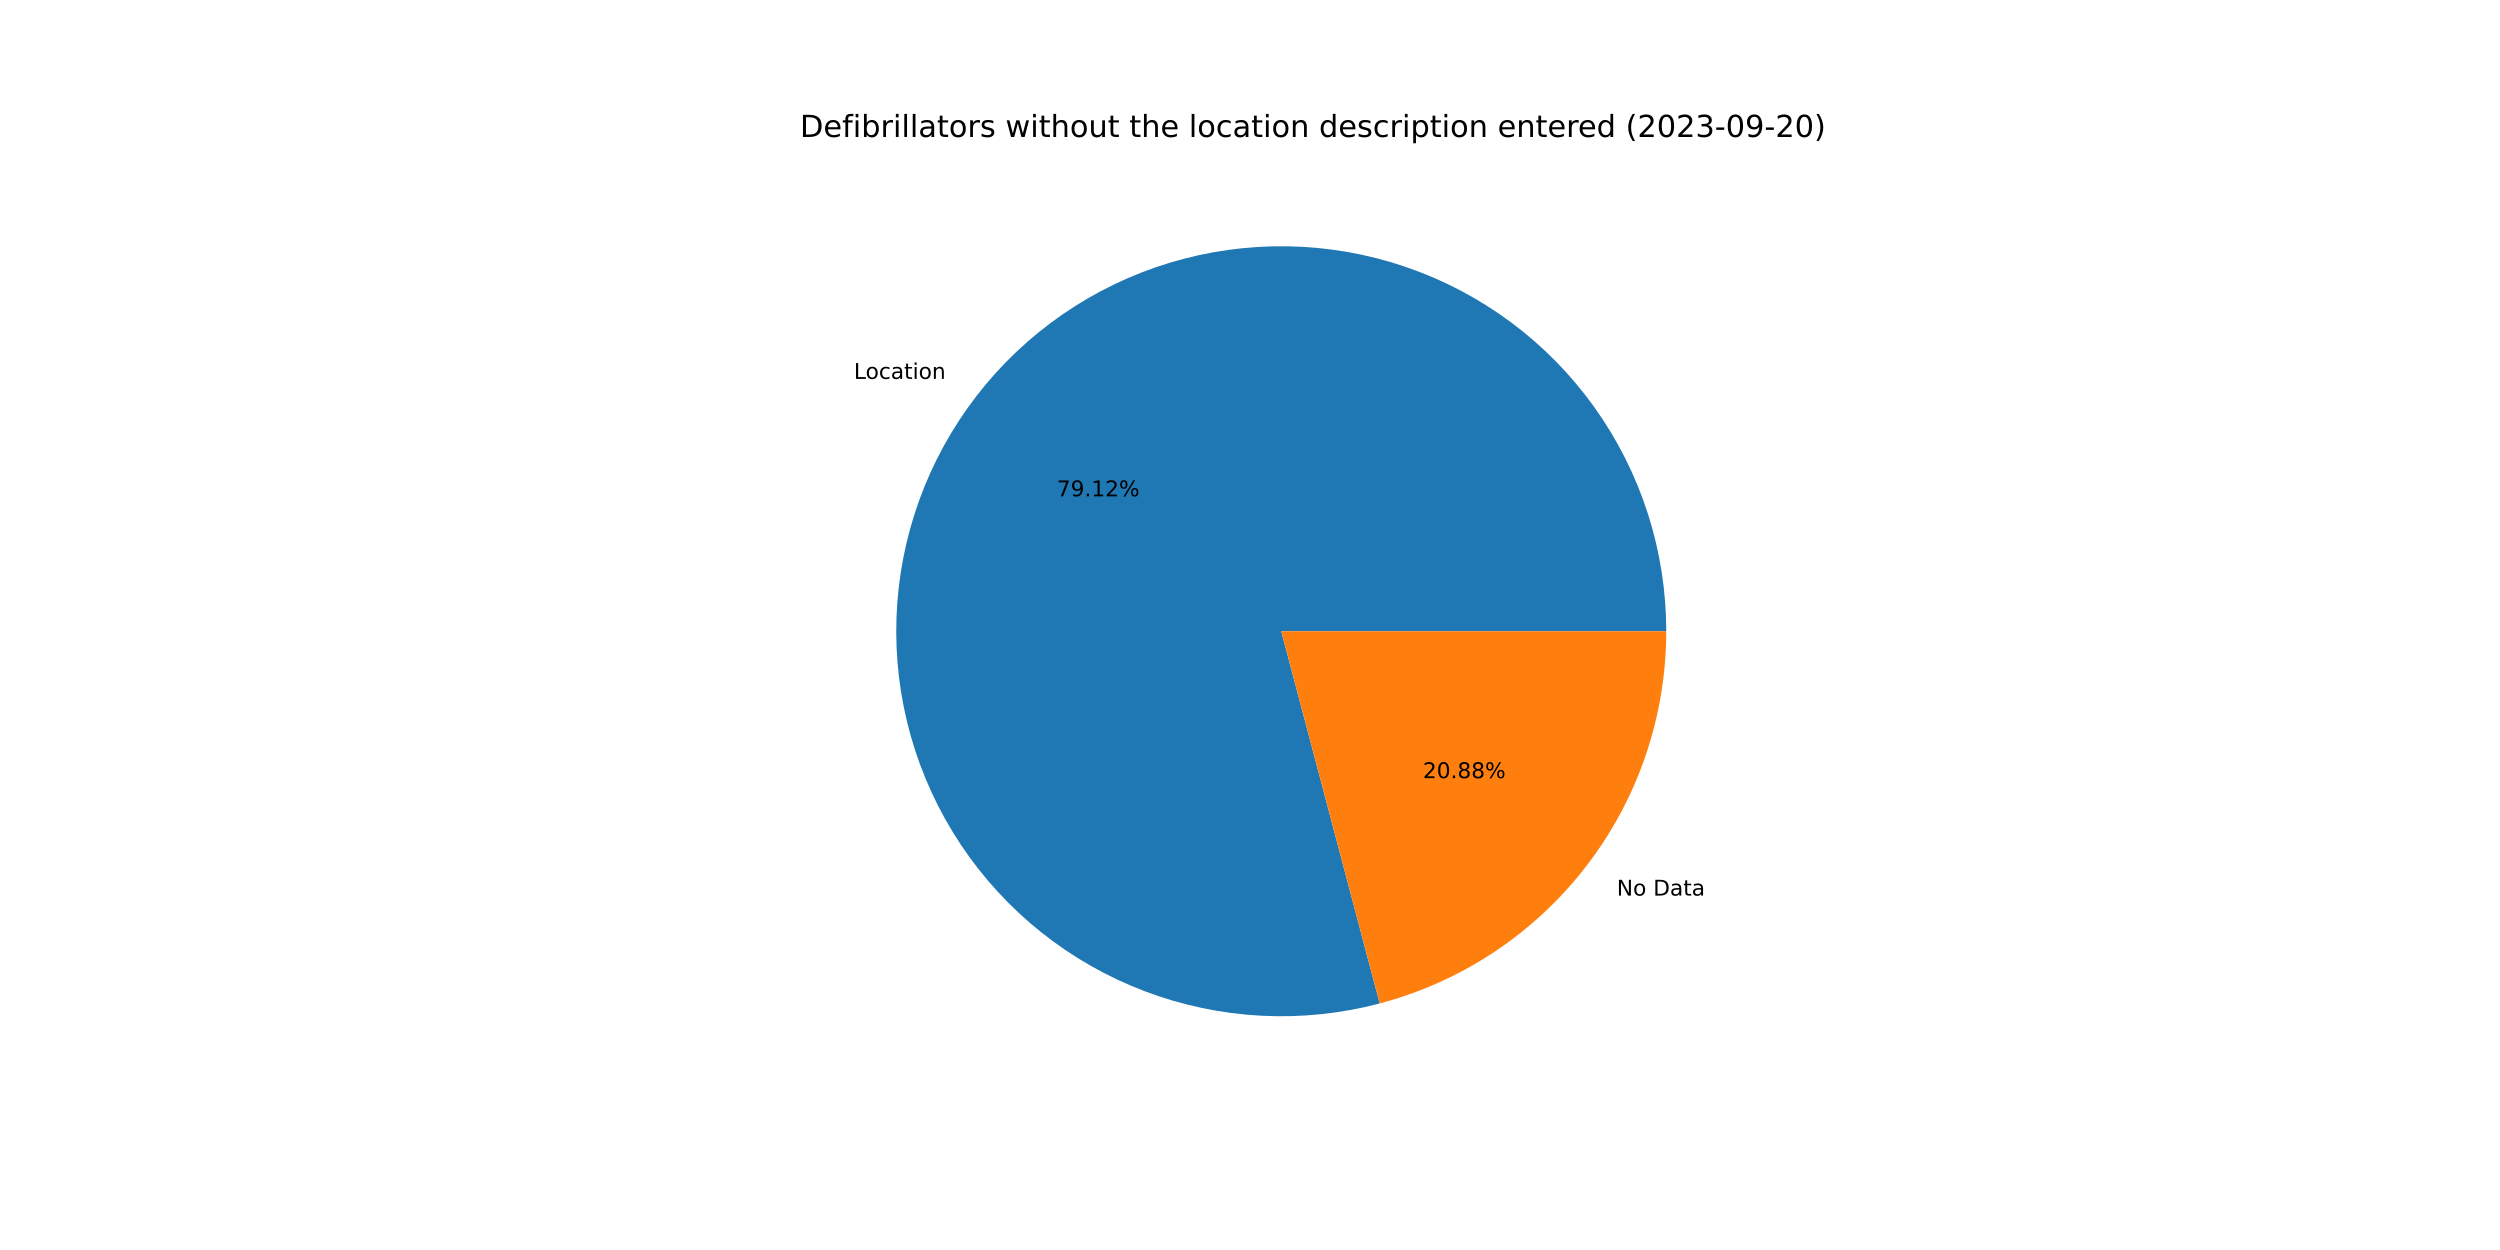
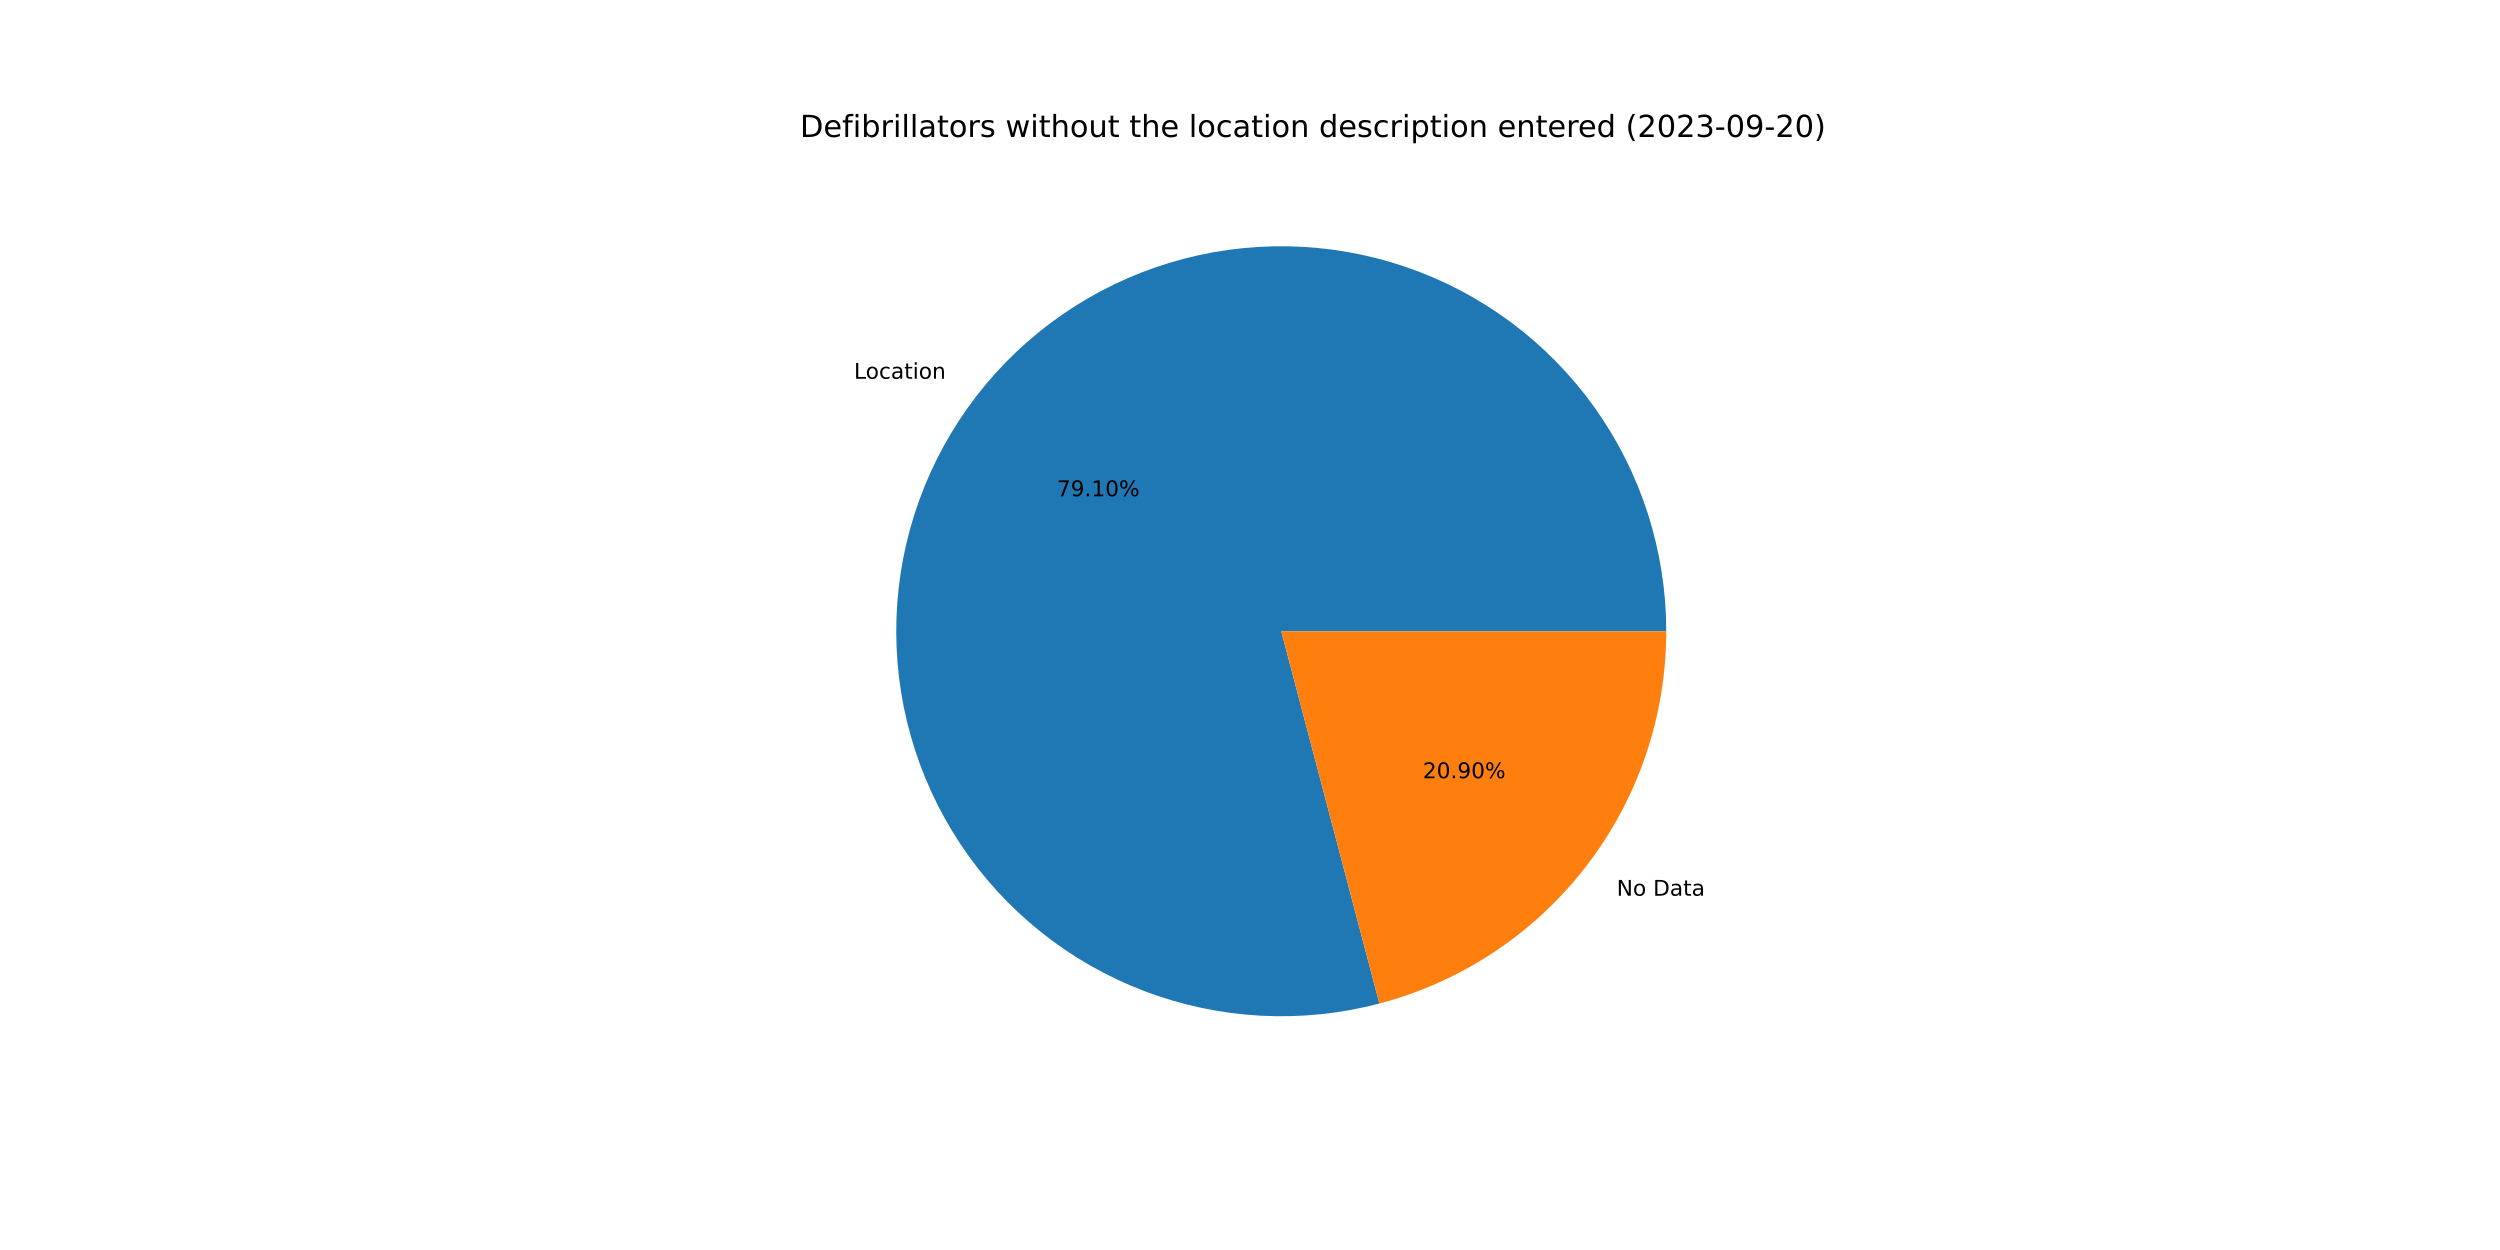
<svg xmlns="http://www.w3.org/2000/svg" xmlns:xlink="http://www.w3.org/1999/xlink" width="1152pt" height="576pt" viewBox="0 0 1152 576" version="1.1">
  <defs>
    <style type="text/css">*{stroke-linejoin: round; stroke-linecap: butt}</style>
  </defs>
  <g id="figure_1">
    <g id="patch_1">
      <path d="M 0 576  L 1152 576  L 1152 0  L 0 0  z " style="fill: #ffffff" />
    </g>
    <g id="axes_1">
      <g id="patch_2">
-         <path d="M 767.808 290.88  C 767.808 272.47 764.942 254.173 759.314 236.644  C 753.686 219.116 745.364 202.57 734.647 187.602  C 723.93 172.633 710.948 159.424 696.168 148.448  C 681.388 137.473 664.989 128.865 647.561 122.933  C 630.133 117.001 611.888 113.819 593.481 113.499  C 575.074 113.179 556.73 115.726 539.106 121.049  C 521.483 126.372 504.795 134.405 489.643 144.861  C 474.49 155.316 461.057 168.067 449.827 182.654  C 438.596 197.242 429.705 213.488 423.471 230.81  C 417.238 248.133 413.738 266.32 413.099 284.718  C 412.46 303.117 414.688 321.503 419.704 339.216  C 424.72 356.929 432.462 373.754 442.653 389.086  C 452.844 404.418 465.359 418.07 479.749 429.552  C 494.139 441.034 510.229 450.207 527.44 456.74  C 544.652 463.274 562.775 467.088 581.16 468.047  C 599.544 469.006 617.967 467.097 635.764 462.39  L 590.4 290.88  L 767.808 290.88  z " style="fill: #1f77b4" />
+         <path d="M 767.808 290.88  C 767.808 272.474 764.943 254.179 759.317 236.653  C 753.691 219.128 745.372 202.584 734.658 187.617  C 723.944 172.65 710.966 159.441 696.19 148.465  C 681.414 137.489 665.02 128.879 647.596 122.945  C 630.172 117.011 611.931 113.824 593.527 113.5  C 575.123 113.175 556.781 115.717 539.159 121.033  C 521.537 126.35 504.849 134.376 489.696 144.824  C 474.542 155.273 461.106 168.016 449.872 182.596  C 438.637 197.176 429.739 213.417 423.499 230.733  C 417.259 248.049 413.751 266.232 413.102 284.627  C 412.453 303.022 414.671 321.406 419.676 339.119  C 424.681 356.832 432.413 373.659 442.592 388.994  C 452.772 404.33 465.276 417.988 479.656 429.478  C 494.036 440.968 510.117 450.15 527.32 456.695  C 544.524 463.239 562.642 467.067 581.023 468.04  C 599.403 469.013 617.824 467.119 635.623 462.427  L 590.4 290.88  L 767.808 290.88  z " style="fill: #1f77b4" />
      </g>
      <g id="patch_3">
-         <path d="M 635.764 462.39  C 673.607 452.381 707.094 430.122 730.973 399.106  C 754.853 368.089 767.808 330.024 767.808 290.88  L 590.4 290.88  L 635.764 462.39  z " style="fill: #ff7f0e" />
+         <path d="M 635.623 462.427  C 673.498 452.443 707.021 430.191 730.928 399.164  C 754.836 368.137 767.808 330.049 767.808 290.88  L 590.4 290.88  L 635.623 462.427  z " style="fill: #ff7f0e" />
      </g>
      <g id="matplotlib.axis_1" />
      <g id="matplotlib.axis_2" />
      <g id="text_1">
-         <g transform="translate(393.4727 174.5911)scale(0.1 -0.1)">
+         <g transform="translate(393.5219 174.5272)scale(0.1 -0.1)">
          <defs>
            <path id="DejaVuSans-4c" d="M 628 4666  L 1259 4666  L 1259 531  L 3531 531  L 3531 0  L 628 0  L 628 4666  z " transform="scale(0.015625)" />
            <path id="DejaVuSans-6f" d="M 1959 3097  Q 1497 3097 1228 2736  Q 959 2375 959 1747  Q 959 1119 1226 758  Q 1494 397 1959 397  Q 2419 397 2687 759  Q 2956 1122 2956 1747  Q 2956 2369 2687 2733  Q 2419 3097 1959 3097  z M 1959 3584  Q 2709 3584 3137 3096  Q 3566 2609 3566 1747  Q 3566 888 3137 398  Q 2709 -91 1959 -91  Q 1206 -91 779 398  Q 353 888 353 1747  Q 353 2609 779 3096  Q 1206 3584 1959 3584  z " transform="scale(0.015625)" />
            <path id="DejaVuSans-63" d="M 3122 3366  L 3122 2828  Q 2878 2963 2633 3030  Q 2388 3097 2138 3097  Q 1578 3097 1268 2742  Q 959 2388 959 1747  Q 959 1106 1268 751  Q 1578 397 2138 397  Q 2388 397 2633 464  Q 2878 531 3122 666  L 3122 134  Q 2881 22 2623 -34  Q 2366 -91 2075 -91  Q 1284 -91 818 406  Q 353 903 353 1747  Q 353 2603 823 3093  Q 1294 3584 2113 3584  Q 2378 3584 2631 3529  Q 2884 3475 3122 3366  z " transform="scale(0.015625)" />
            <path id="DejaVuSans-61" d="M 2194 1759  Q 1497 1759 1228 1600  Q 959 1441 959 1056  Q 959 750 1161 570  Q 1363 391 1709 391  Q 2188 391 2477 730  Q 2766 1069 2766 1631  L 2766 1759  L 2194 1759  z M 3341 1997  L 3341 0  L 2766 0  L 2766 531  Q 2569 213 2275 61  Q 1981 -91 1556 -91  Q 1019 -91 701 211  Q 384 513 384 1019  Q 384 1609 779 1909  Q 1175 2209 1959 2209  L 2766 2209  L 2766 2266  Q 2766 2663 2505 2880  Q 2244 3097 1772 3097  Q 1472 3097 1187 3025  Q 903 2953 641 2809  L 641 3341  Q 956 3463 1253 3523  Q 1550 3584 1831 3584  Q 2591 3584 2966 3190  Q 3341 2797 3341 1997  z " transform="scale(0.015625)" />
            <path id="DejaVuSans-74" d="M 1172 4494  L 1172 3500  L 2356 3500  L 2356 3053  L 1172 3053  L 1172 1153  Q 1172 725 1289 603  Q 1406 481 1766 481  L 2356 481  L 2356 0  L 1766 0  Q 1100 0 847 248  Q 594 497 594 1153  L 594 3053  L 172 3053  L 172 3500  L 594 3500  L 594 4494  L 1172 4494  z " transform="scale(0.015625)" />
            <path id="DejaVuSans-69" d="M 603 3500  L 1178 3500  L 1178 0  L 603 0  L 603 3500  z M 603 4863  L 1178 4863  L 1178 4134  L 603 4134  L 603 4863  z " transform="scale(0.015625)" />
            <path id="DejaVuSans-6e" d="M 3513 2113  L 3513 0  L 2938 0  L 2938 2094  Q 2938 2591 2744 2837  Q 2550 3084 2163 3084  Q 1697 3084 1428 2787  Q 1159 2491 1159 1978  L 1159 0  L 581 0  L 581 3500  L 1159 3500  L 1159 2956  Q 1366 3272 1645 3428  Q 1925 3584 2291 3584  Q 2894 3584 3203 3211  Q 3513 2838 3513 2113  z " transform="scale(0.015625)" />
          </defs>
          <use xlink:href="#DejaVuSans-4c" />
          <use xlink:href="#DejaVuSans-6f" x="53.963" />
          <use xlink:href="#DejaVuSans-63" x="115.145" />
          <use xlink:href="#DejaVuSans-61" x="170.125" />
          <use xlink:href="#DejaVuSans-74" x="231.404" />
          <use xlink:href="#DejaVuSans-69" x="270.613" />
          <use xlink:href="#DejaVuSans-6f" x="298.396" />
          <use xlink:href="#DejaVuSans-6e" x="359.578" />
        </g>
      </g>
      <g id="text_2">
-         <g transform="translate(486.9913 228.7039)scale(0.1 -0.1)">
+         <g transform="translate(487.0181 228.6691)scale(0.1 -0.1)">
          <defs>
            <path id="DejaVuSans-37" d="M 525 4666  L 3525 4666  L 3525 4397  L 1831 0  L 1172 0  L 2766 4134  L 525 4134  L 525 4666  z " transform="scale(0.015625)" />
            <path id="DejaVuSans-39" d="M 703 97  L 703 672  Q 941 559 1184 500  Q 1428 441 1663 441  Q 2288 441 2617 861  Q 2947 1281 2994 2138  Q 2813 1869 2534 1725  Q 2256 1581 1919 1581  Q 1219 1581 811 2004  Q 403 2428 403 3163  Q 403 3881 828 4315  Q 1253 4750 1959 4750  Q 2769 4750 3195 4129  Q 3622 3509 3622 2328  Q 3622 1225 3098 567  Q 2575 -91 1691 -91  Q 1453 -91 1209 -44  Q 966 3 703 97  z M 1959 2075  Q 2384 2075 2632 2365  Q 2881 2656 2881 3163  Q 2881 3666 2632 3958  Q 2384 4250 1959 4250  Q 1534 4250 1286 3958  Q 1038 3666 1038 3163  Q 1038 2656 1286 2365  Q 1534 2075 1959 2075  z " transform="scale(0.015625)" />
            <path id="DejaVuSans-2e" d="M 684 794  L 1344 794  L 1344 0  L 684 0  L 684 794  z " transform="scale(0.015625)" />
            <path id="DejaVuSans-31" d="M 794 531  L 1825 531  L 1825 4091  L 703 3866  L 703 4441  L 1819 4666  L 2450 4666  L 2450 531  L 3481 531  L 3481 0  L 794 0  L 794 531  z " transform="scale(0.015625)" />
-             <path id="DejaVuSans-32" d="M 1228 531  L 3431 531  L 3431 0  L 469 0  L 469 531  Q 828 903 1448 1529  Q 2069 2156 2228 2338  Q 2531 2678 2651 2914  Q 2772 3150 2772 3378  Q 2772 3750 2511 3984  Q 2250 4219 1831 4219  Q 1534 4219 1204 4116  Q 875 4013 500 3803  L 500 4441  Q 881 4594 1212 4672  Q 1544 4750 1819 4750  Q 2544 4750 2975 4387  Q 3406 4025 3406 3419  Q 3406 3131 3298 2873  Q 3191 2616 2906 2266  Q 2828 2175 2409 1742  Q 1991 1309 1228 531  z " transform="scale(0.015625)" />
+             <path id="DejaVuSans-30" d="M 2034 4250  Q 1547 4250 1301 3770  Q 1056 3291 1056 2328  Q 1056 1369 1301 889  Q 1547 409 2034 409  Q 2525 409 2770 889  Q 3016 1369 3016 2328  Q 3016 3291 2770 3770  Q 2525 4250 2034 4250  z M 2034 4750  Q 2819 4750 3233 4129  Q 3647 3509 3647 2328  Q 3647 1150 3233 529  Q 2819 -91 2034 -91  Q 1250 -91 836 529  Q 422 1150 422 2328  Q 422 3509 836 4129  Q 1250 4750 2034 4750  z " transform="scale(0.015625)" />
            <path id="DejaVuSans-25" d="M 4653 2053  Q 4381 2053 4226 1822  Q 4072 1591 4072 1178  Q 4072 772 4226 539  Q 4381 306 4653 306  Q 4919 306 5073 539  Q 5228 772 5228 1178  Q 5228 1588 5073 1820  Q 4919 2053 4653 2053  z M 4653 2450  Q 5147 2450 5437 2106  Q 5728 1763 5728 1178  Q 5728 594 5436 251  Q 5144 -91 4653 -91  Q 4153 -91 3862 251  Q 3572 594 3572 1178  Q 3572 1766 3864 2108  Q 4156 2450 4653 2450  z M 1428 4353  Q 1159 4353 1004 4120  Q 850 3888 850 3481  Q 850 3069 1003 2837  Q 1156 2606 1428 2606  Q 1700 2606 1854 2837  Q 2009 3069 2009 3481  Q 2009 3884 1853 4118  Q 1697 4353 1428 4353  z M 4250 4750  L 4750 4750  L 1831 -91  L 1331 -91  L 4250 4750  z M 1428 4750  Q 1922 4750 2215 4408  Q 2509 4066 2509 3481  Q 2509 2891 2217 2550  Q 1925 2209 1428 2209  Q 931 2209 642 2551  Q 353 2894 353 3481  Q 353 4063 643 4406  Q 934 4750 1428 4750  z " transform="scale(0.015625)" />
          </defs>
          <use xlink:href="#DejaVuSans-37" />
          <use xlink:href="#DejaVuSans-39" x="63.623" />
          <use xlink:href="#DejaVuSans-2e" x="127.246" />
          <use xlink:href="#DejaVuSans-31" x="159.033" />
-           <use xlink:href="#DejaVuSans-32" x="222.656" />
+           <use xlink:href="#DejaVuSans-30" x="222.656" />
          <use xlink:href="#DejaVuSans-25" x="286.279" />
        </g>
      </g>
      <g id="text_3">
-         <g transform="translate(745.0304 412.6877)scale(0.1 -0.1)">
+         <g transform="translate(744.9812 412.7516)scale(0.1 -0.1)">
          <defs>
            <path id="DejaVuSans-4e" d="M 628 4666  L 1478 4666  L 3547 763  L 3547 4666  L 4159 4666  L 4159 0  L 3309 0  L 1241 3903  L 1241 0  L 628 0  L 628 4666  z " transform="scale(0.015625)" />
            <path id="DejaVuSans-20" transform="scale(0.015625)" />
            <path id="DejaVuSans-44" d="M 1259 4147  L 1259 519  L 2022 519  Q 2988 519 3436 956  Q 3884 1394 3884 2338  Q 3884 3275 3436 3711  Q 2988 4147 2022 4147  L 1259 4147  z M 628 4666  L 1925 4666  Q 3281 4666 3915 4102  Q 4550 3538 4550 2338  Q 4550 1131 3912 565  Q 3275 0 1925 0  L 628 0  L 628 4666  z " transform="scale(0.015625)" />
          </defs>
          <use xlink:href="#DejaVuSans-4e" />
          <use xlink:href="#DejaVuSans-6f" x="74.805" />
          <use xlink:href="#DejaVuSans-20" x="135.986" />
          <use xlink:href="#DejaVuSans-44" x="167.773" />
          <use xlink:href="#DejaVuSans-61" x="244.775" />
          <use xlink:href="#DejaVuSans-74" x="306.055" />
          <use xlink:href="#DejaVuSans-61" x="345.264" />
        </g>
      </g>
      <g id="text_4">
-         <g transform="translate(655.679 358.5748)scale(0.1 -0.1)">
+         <g transform="translate(655.6522 358.6097)scale(0.1 -0.1)">
          <defs>
-             <path id="DejaVuSans-30" d="M 2034 4250  Q 1547 4250 1301 3770  Q 1056 3291 1056 2328  Q 1056 1369 1301 889  Q 1547 409 2034 409  Q 2525 409 2770 889  Q 3016 1369 3016 2328  Q 3016 3291 2770 3770  Q 2525 4250 2034 4250  z M 2034 4750  Q 2819 4750 3233 4129  Q 3647 3509 3647 2328  Q 3647 1150 3233 529  Q 2819 -91 2034 -91  Q 1250 -91 836 529  Q 422 1150 422 2328  Q 422 3509 836 4129  Q 1250 4750 2034 4750  z " transform="scale(0.015625)" />
-             <path id="DejaVuSans-38" d="M 2034 2216  Q 1584 2216 1326 1975  Q 1069 1734 1069 1313  Q 1069 891 1326 650  Q 1584 409 2034 409  Q 2484 409 2743 651  Q 3003 894 3003 1313  Q 3003 1734 2745 1975  Q 2488 2216 2034 2216  z M 1403 2484  Q 997 2584 770 2862  Q 544 3141 544 3541  Q 544 4100 942 4425  Q 1341 4750 2034 4750  Q 2731 4750 3128 4425  Q 3525 4100 3525 3541  Q 3525 3141 3298 2862  Q 3072 2584 2669 2484  Q 3125 2378 3379 2068  Q 3634 1759 3634 1313  Q 3634 634 3220 271  Q 2806 -91 2034 -91  Q 1263 -91 848 271  Q 434 634 434 1313  Q 434 1759 690 2068  Q 947 2378 1403 2484  z M 1172 3481  Q 1172 3119 1398 2916  Q 1625 2713 2034 2713  Q 2441 2713 2670 2916  Q 2900 3119 2900 3481  Q 2900 3844 2670 4047  Q 2441 4250 2034 4250  Q 1625 4250 1398 4047  Q 1172 3844 1172 3481  z " transform="scale(0.015625)" />
+             <path id="DejaVuSans-32" d="M 1228 531  L 3431 531  L 3431 0  L 469 0  L 469 531  Q 828 903 1448 1529  Q 2069 2156 2228 2338  Q 2531 2678 2651 2914  Q 2772 3150 2772 3378  Q 2772 3750 2511 3984  Q 2250 4219 1831 4219  Q 1534 4219 1204 4116  Q 875 4013 500 3803  L 500 4441  Q 881 4594 1212 4672  Q 1544 4750 1819 4750  Q 2544 4750 2975 4387  Q 3406 4025 3406 3419  Q 3406 3131 3298 2873  Q 3191 2616 2906 2266  Q 2828 2175 2409 1742  Q 1991 1309 1228 531  z " transform="scale(0.015625)" />
          </defs>
          <use xlink:href="#DejaVuSans-32" />
          <use xlink:href="#DejaVuSans-30" x="63.623" />
          <use xlink:href="#DejaVuSans-2e" x="127.246" />
-           <use xlink:href="#DejaVuSans-38" x="159.033" />
-           <use xlink:href="#DejaVuSans-38" x="222.656" />
+           <use xlink:href="#DejaVuSans-39" x="159.033" />
+           <use xlink:href="#DejaVuSans-30" x="222.656" />
          <use xlink:href="#DejaVuSans-25" x="286.279" />
        </g>
      </g>
      <g id="text_5">
        <g transform="translate(368.64 63.12)scale(0.14 -0.14)">
          <defs>
            <path id="DejaVuSans-65" d="M 3597 1894  L 3597 1613  L 953 1613  Q 991 1019 1311 708  Q 1631 397 2203 397  Q 2534 397 2845 478  Q 3156 559 3463 722  L 3463 178  Q 3153 47 2828 -22  Q 2503 -91 2169 -91  Q 1331 -91 842 396  Q 353 884 353 1716  Q 353 2575 817 3079  Q 1281 3584 2069 3584  Q 2775 3584 3186 3129  Q 3597 2675 3597 1894  z M 3022 2063  Q 3016 2534 2758 2815  Q 2500 3097 2075 3097  Q 1594 3097 1305 2825  Q 1016 2553 972 2059  L 3022 2063  z " transform="scale(0.015625)" />
            <path id="DejaVuSans-66" d="M 2375 4863  L 2375 4384  L 1825 4384  Q 1516 4384 1395 4259  Q 1275 4134 1275 3809  L 1275 3500  L 2222 3500  L 2222 3053  L 1275 3053  L 1275 0  L 697 0  L 697 3053  L 147 3053  L 147 3500  L 697 3500  L 697 3744  Q 697 4328 969 4595  Q 1241 4863 1831 4863  L 2375 4863  z " transform="scale(0.015625)" />
            <path id="DejaVuSans-62" d="M 3116 1747  Q 3116 2381 2855 2742  Q 2594 3103 2138 3103  Q 1681 3103 1420 2742  Q 1159 2381 1159 1747  Q 1159 1113 1420 752  Q 1681 391 2138 391  Q 2594 391 2855 752  Q 3116 1113 3116 1747  z M 1159 2969  Q 1341 3281 1617 3432  Q 1894 3584 2278 3584  Q 2916 3584 3314 3078  Q 3713 2572 3713 1747  Q 3713 922 3314 415  Q 2916 -91 2278 -91  Q 1894 -91 1617 61  Q 1341 213 1159 525  L 1159 0  L 581 0  L 581 4863  L 1159 4863  L 1159 2969  z " transform="scale(0.015625)" />
            <path id="DejaVuSans-72" d="M 2631 2963  Q 2534 3019 2420 3045  Q 2306 3072 2169 3072  Q 1681 3072 1420 2755  Q 1159 2438 1159 1844  L 1159 0  L 581 0  L 581 3500  L 1159 3500  L 1159 2956  Q 1341 3275 1631 3429  Q 1922 3584 2338 3584  Q 2397 3584 2469 3576  Q 2541 3569 2628 3553  L 2631 2963  z " transform="scale(0.015625)" />
            <path id="DejaVuSans-6c" d="M 603 4863  L 1178 4863  L 1178 0  L 603 0  L 603 4863  z " transform="scale(0.015625)" />
            <path id="DejaVuSans-73" d="M 2834 3397  L 2834 2853  Q 2591 2978 2328 3040  Q 2066 3103 1784 3103  Q 1356 3103 1142 2972  Q 928 2841 928 2578  Q 928 2378 1081 2264  Q 1234 2150 1697 2047  L 1894 2003  Q 2506 1872 2764 1633  Q 3022 1394 3022 966  Q 3022 478 2636 193  Q 2250 -91 1575 -91  Q 1294 -91 989 -36  Q 684 19 347 128  L 347 722  Q 666 556 975 473  Q 1284 391 1588 391  Q 1994 391 2212 530  Q 2431 669 2431 922  Q 2431 1156 2273 1281  Q 2116 1406 1581 1522  L 1381 1569  Q 847 1681 609 1914  Q 372 2147 372 2553  Q 372 3047 722 3315  Q 1072 3584 1716 3584  Q 2034 3584 2315 3537  Q 2597 3491 2834 3397  z " transform="scale(0.015625)" />
            <path id="DejaVuSans-77" d="M 269 3500  L 844 3500  L 1563 769  L 2278 3500  L 2956 3500  L 3675 769  L 4391 3500  L 4966 3500  L 4050 0  L 3372 0  L 2619 2869  L 1863 0  L 1184 0  L 269 3500  z " transform="scale(0.015625)" />
            <path id="DejaVuSans-68" d="M 3513 2113  L 3513 0  L 2938 0  L 2938 2094  Q 2938 2591 2744 2837  Q 2550 3084 2163 3084  Q 1697 3084 1428 2787  Q 1159 2491 1159 1978  L 1159 0  L 581 0  L 581 4863  L 1159 4863  L 1159 2956  Q 1366 3272 1645 3428  Q 1925 3584 2291 3584  Q 2894 3584 3203 3211  Q 3513 2838 3513 2113  z " transform="scale(0.015625)" />
            <path id="DejaVuSans-75" d="M 544 1381  L 544 3500  L 1119 3500  L 1119 1403  Q 1119 906 1312 657  Q 1506 409 1894 409  Q 2359 409 2629 706  Q 2900 1003 2900 1516  L 2900 3500  L 3475 3500  L 3475 0  L 2900 0  L 2900 538  Q 2691 219 2414 64  Q 2138 -91 1772 -91  Q 1169 -91 856 284  Q 544 659 544 1381  z M 1991 3584  L 1991 3584  z " transform="scale(0.015625)" />
            <path id="DejaVuSans-64" d="M 2906 2969  L 2906 4863  L 3481 4863  L 3481 0  L 2906 0  L 2906 525  Q 2725 213 2448 61  Q 2172 -91 1784 -91  Q 1150 -91 751 415  Q 353 922 353 1747  Q 353 2572 751 3078  Q 1150 3584 1784 3584  Q 2172 3584 2448 3432  Q 2725 3281 2906 2969  z M 947 1747  Q 947 1113 1208 752  Q 1469 391 1925 391  Q 2381 391 2643 752  Q 2906 1113 2906 1747  Q 2906 2381 2643 2742  Q 2381 3103 1925 3103  Q 1469 3103 1208 2742  Q 947 2381 947 1747  z " transform="scale(0.015625)" />
            <path id="DejaVuSans-70" d="M 1159 525  L 1159 -1331  L 581 -1331  L 581 3500  L 1159 3500  L 1159 2969  Q 1341 3281 1617 3432  Q 1894 3584 2278 3584  Q 2916 3584 3314 3078  Q 3713 2572 3713 1747  Q 3713 922 3314 415  Q 2916 -91 2278 -91  Q 1894 -91 1617 61  Q 1341 213 1159 525  z M 3116 1747  Q 3116 2381 2855 2742  Q 2594 3103 2138 3103  Q 1681 3103 1420 2742  Q 1159 2381 1159 1747  Q 1159 1113 1420 752  Q 1681 391 2138 391  Q 2594 391 2855 752  Q 3116 1113 3116 1747  z " transform="scale(0.015625)" />
            <path id="DejaVuSans-28" d="M 1984 4856  Q 1566 4138 1362 3434  Q 1159 2731 1159 2009  Q 1159 1288 1364 580  Q 1569 -128 1984 -844  L 1484 -844  Q 1016 -109 783 600  Q 550 1309 550 2009  Q 550 2706 781 3412  Q 1013 4119 1484 4856  L 1984 4856  z " transform="scale(0.015625)" />
            <path id="DejaVuSans-33" d="M 2597 2516  Q 3050 2419 3304 2112  Q 3559 1806 3559 1356  Q 3559 666 3084 287  Q 2609 -91 1734 -91  Q 1441 -91 1130 -33  Q 819 25 488 141  L 488 750  Q 750 597 1062 519  Q 1375 441 1716 441  Q 2309 441 2620 675  Q 2931 909 2931 1356  Q 2931 1769 2642 2001  Q 2353 2234 1838 2234  L 1294 2234  L 1294 2753  L 1863 2753  Q 2328 2753 2575 2939  Q 2822 3125 2822 3475  Q 2822 3834 2567 4026  Q 2313 4219 1838 4219  Q 1578 4219 1281 4162  Q 984 4106 628 3988  L 628 4550  Q 988 4650 1302 4700  Q 1616 4750 1894 4750  Q 2613 4750 3031 4423  Q 3450 4097 3450 3541  Q 3450 3153 3228 2886  Q 3006 2619 2597 2516  z " transform="scale(0.015625)" />
            <path id="DejaVuSans-2d" d="M 313 2009  L 1997 2009  L 1997 1497  L 313 1497  L 313 2009  z " transform="scale(0.015625)" />
            <path id="DejaVuSans-29" d="M 513 4856  L 1013 4856  Q 1481 4119 1714 3412  Q 1947 2706 1947 2009  Q 1947 1309 1714 600  Q 1481 -109 1013 -844  L 513 -844  Q 928 -128 1133 580  Q 1338 1288 1338 2009  Q 1338 2731 1133 3434  Q 928 4138 513 4856  z " transform="scale(0.015625)" />
          </defs>
          <use xlink:href="#DejaVuSans-44" />
          <use xlink:href="#DejaVuSans-65" x="77.002" />
          <use xlink:href="#DejaVuSans-66" x="138.525" />
          <use xlink:href="#DejaVuSans-69" x="173.73" />
          <use xlink:href="#DejaVuSans-62" x="201.514" />
          <use xlink:href="#DejaVuSans-72" x="264.99" />
          <use xlink:href="#DejaVuSans-69" x="306.104" />
          <use xlink:href="#DejaVuSans-6c" x="333.887" />
          <use xlink:href="#DejaVuSans-6c" x="361.67" />
          <use xlink:href="#DejaVuSans-61" x="389.453" />
          <use xlink:href="#DejaVuSans-74" x="450.732" />
          <use xlink:href="#DejaVuSans-6f" x="489.941" />
          <use xlink:href="#DejaVuSans-72" x="551.123" />
          <use xlink:href="#DejaVuSans-73" x="592.236" />
          <use xlink:href="#DejaVuSans-20" x="644.336" />
          <use xlink:href="#DejaVuSans-77" x="676.123" />
          <use xlink:href="#DejaVuSans-69" x="757.91" />
          <use xlink:href="#DejaVuSans-74" x="785.693" />
          <use xlink:href="#DejaVuSans-68" x="824.902" />
          <use xlink:href="#DejaVuSans-6f" x="888.281" />
          <use xlink:href="#DejaVuSans-75" x="949.463" />
          <use xlink:href="#DejaVuSans-74" x="1012.842" />
          <use xlink:href="#DejaVuSans-20" x="1052.051" />
          <use xlink:href="#DejaVuSans-74" x="1083.838" />
          <use xlink:href="#DejaVuSans-68" x="1123.047" />
          <use xlink:href="#DejaVuSans-65" x="1186.426" />
          <use xlink:href="#DejaVuSans-20" x="1247.949" />
          <use xlink:href="#DejaVuSans-6c" x="1279.736" />
          <use xlink:href="#DejaVuSans-6f" x="1307.52" />
          <use xlink:href="#DejaVuSans-63" x="1368.701" />
          <use xlink:href="#DejaVuSans-61" x="1423.682" />
          <use xlink:href="#DejaVuSans-74" x="1484.961" />
          <use xlink:href="#DejaVuSans-69" x="1524.17" />
          <use xlink:href="#DejaVuSans-6f" x="1551.953" />
          <use xlink:href="#DejaVuSans-6e" x="1613.135" />
          <use xlink:href="#DejaVuSans-20" x="1676.514" />
          <use xlink:href="#DejaVuSans-64" x="1708.301" />
          <use xlink:href="#DejaVuSans-65" x="1771.777" />
          <use xlink:href="#DejaVuSans-73" x="1833.301" />
          <use xlink:href="#DejaVuSans-63" x="1885.4" />
          <use xlink:href="#DejaVuSans-72" x="1940.381" />
          <use xlink:href="#DejaVuSans-69" x="1981.494" />
          <use xlink:href="#DejaVuSans-70" x="2009.277" />
          <use xlink:href="#DejaVuSans-74" x="2072.754" />
          <use xlink:href="#DejaVuSans-69" x="2111.963" />
          <use xlink:href="#DejaVuSans-6f" x="2139.746" />
          <use xlink:href="#DejaVuSans-6e" x="2200.928" />
          <use xlink:href="#DejaVuSans-20" x="2264.307" />
          <use xlink:href="#DejaVuSans-65" x="2296.094" />
          <use xlink:href="#DejaVuSans-6e" x="2357.617" />
          <use xlink:href="#DejaVuSans-74" x="2420.996" />
          <use xlink:href="#DejaVuSans-65" x="2460.205" />
          <use xlink:href="#DejaVuSans-72" x="2521.729" />
          <use xlink:href="#DejaVuSans-65" x="2560.592" />
          <use xlink:href="#DejaVuSans-64" x="2622.115" />
          <use xlink:href="#DejaVuSans-20" x="2685.592" />
          <use xlink:href="#DejaVuSans-28" x="2717.379" />
          <use xlink:href="#DejaVuSans-32" x="2756.393" />
          <use xlink:href="#DejaVuSans-30" x="2820.016" />
          <use xlink:href="#DejaVuSans-32" x="2883.639" />
          <use xlink:href="#DejaVuSans-33" x="2947.262" />
          <use xlink:href="#DejaVuSans-2d" x="3010.885" />
          <use xlink:href="#DejaVuSans-30" x="3046.969" />
          <use xlink:href="#DejaVuSans-39" x="3110.592" />
          <use xlink:href="#DejaVuSans-2d" x="3174.215" />
          <use xlink:href="#DejaVuSans-32" x="3210.299" />
          <use xlink:href="#DejaVuSans-30" x="3273.922" />
          <use xlink:href="#DejaVuSans-29" x="3337.545" />
        </g>
      </g>
    </g>
  </g>
</svg>
